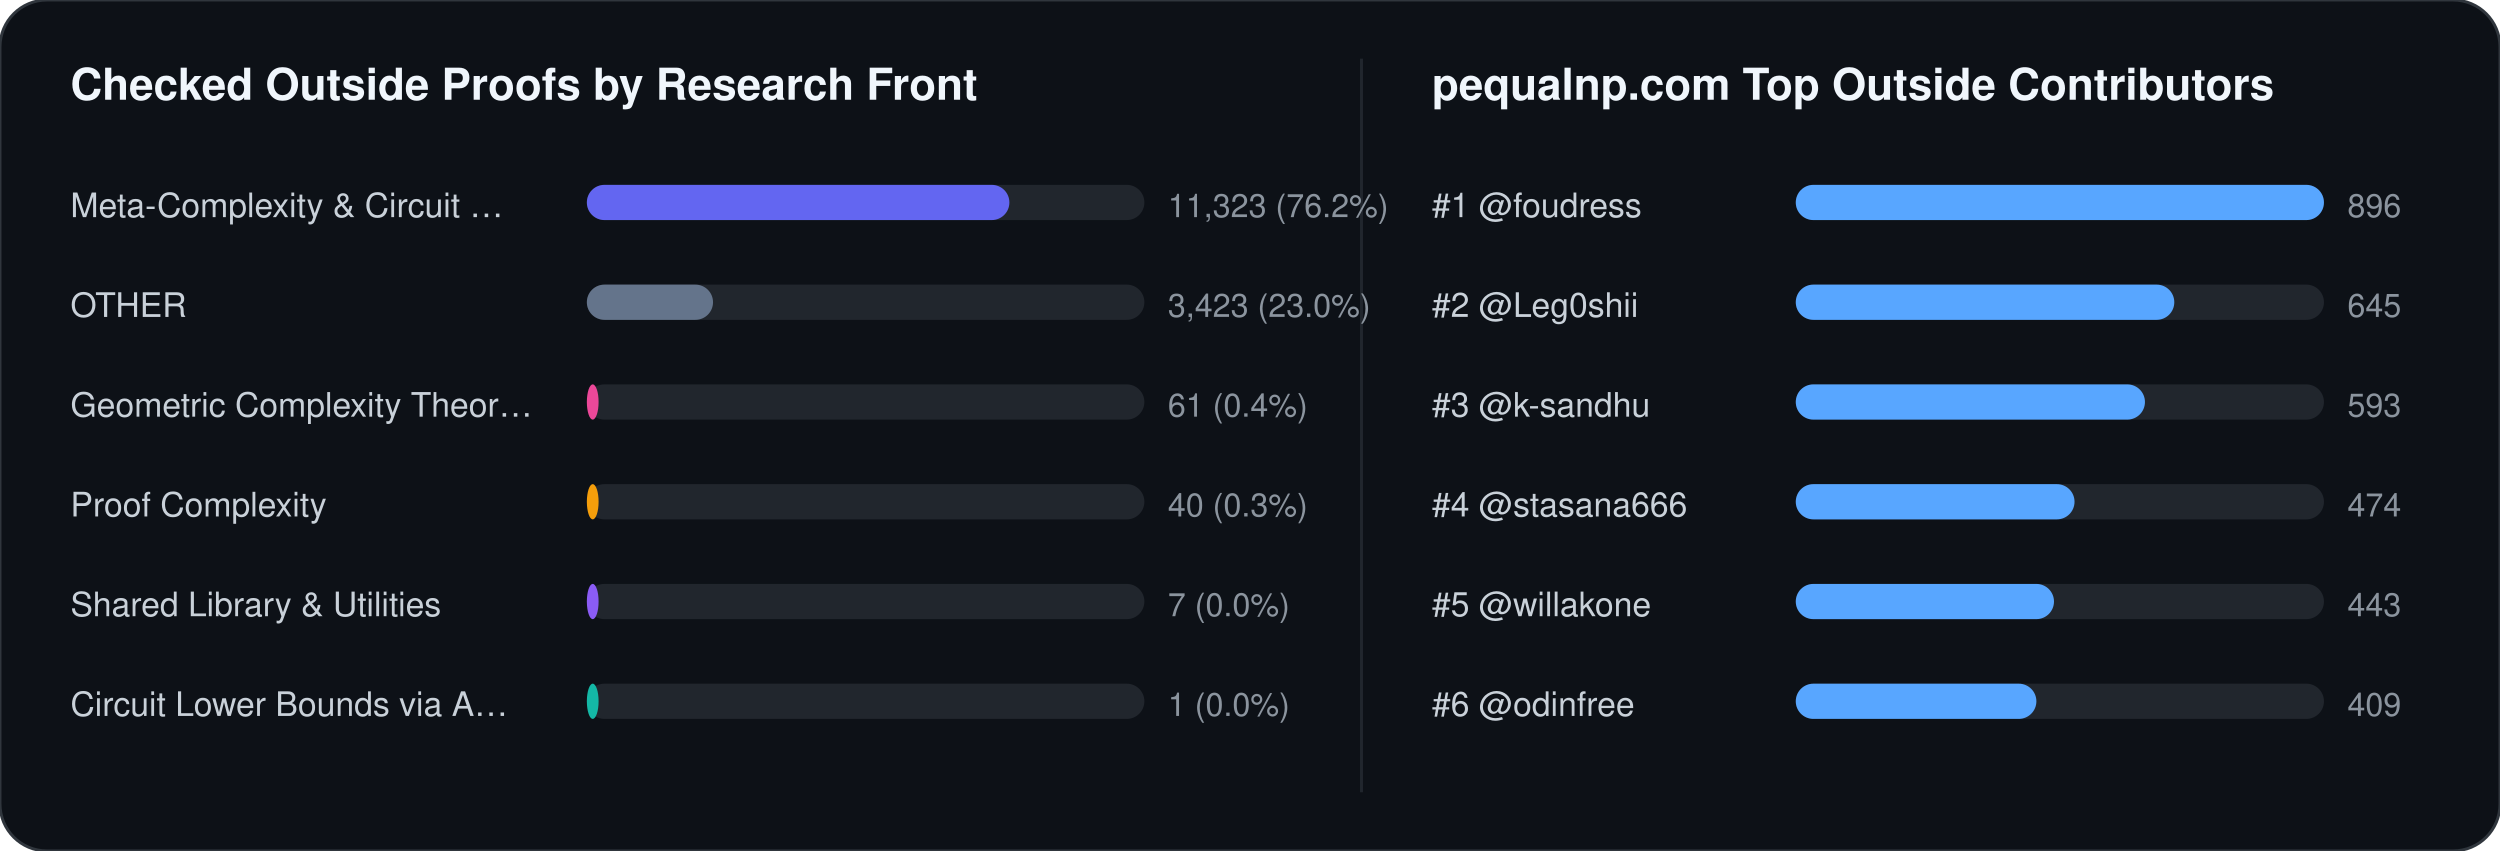
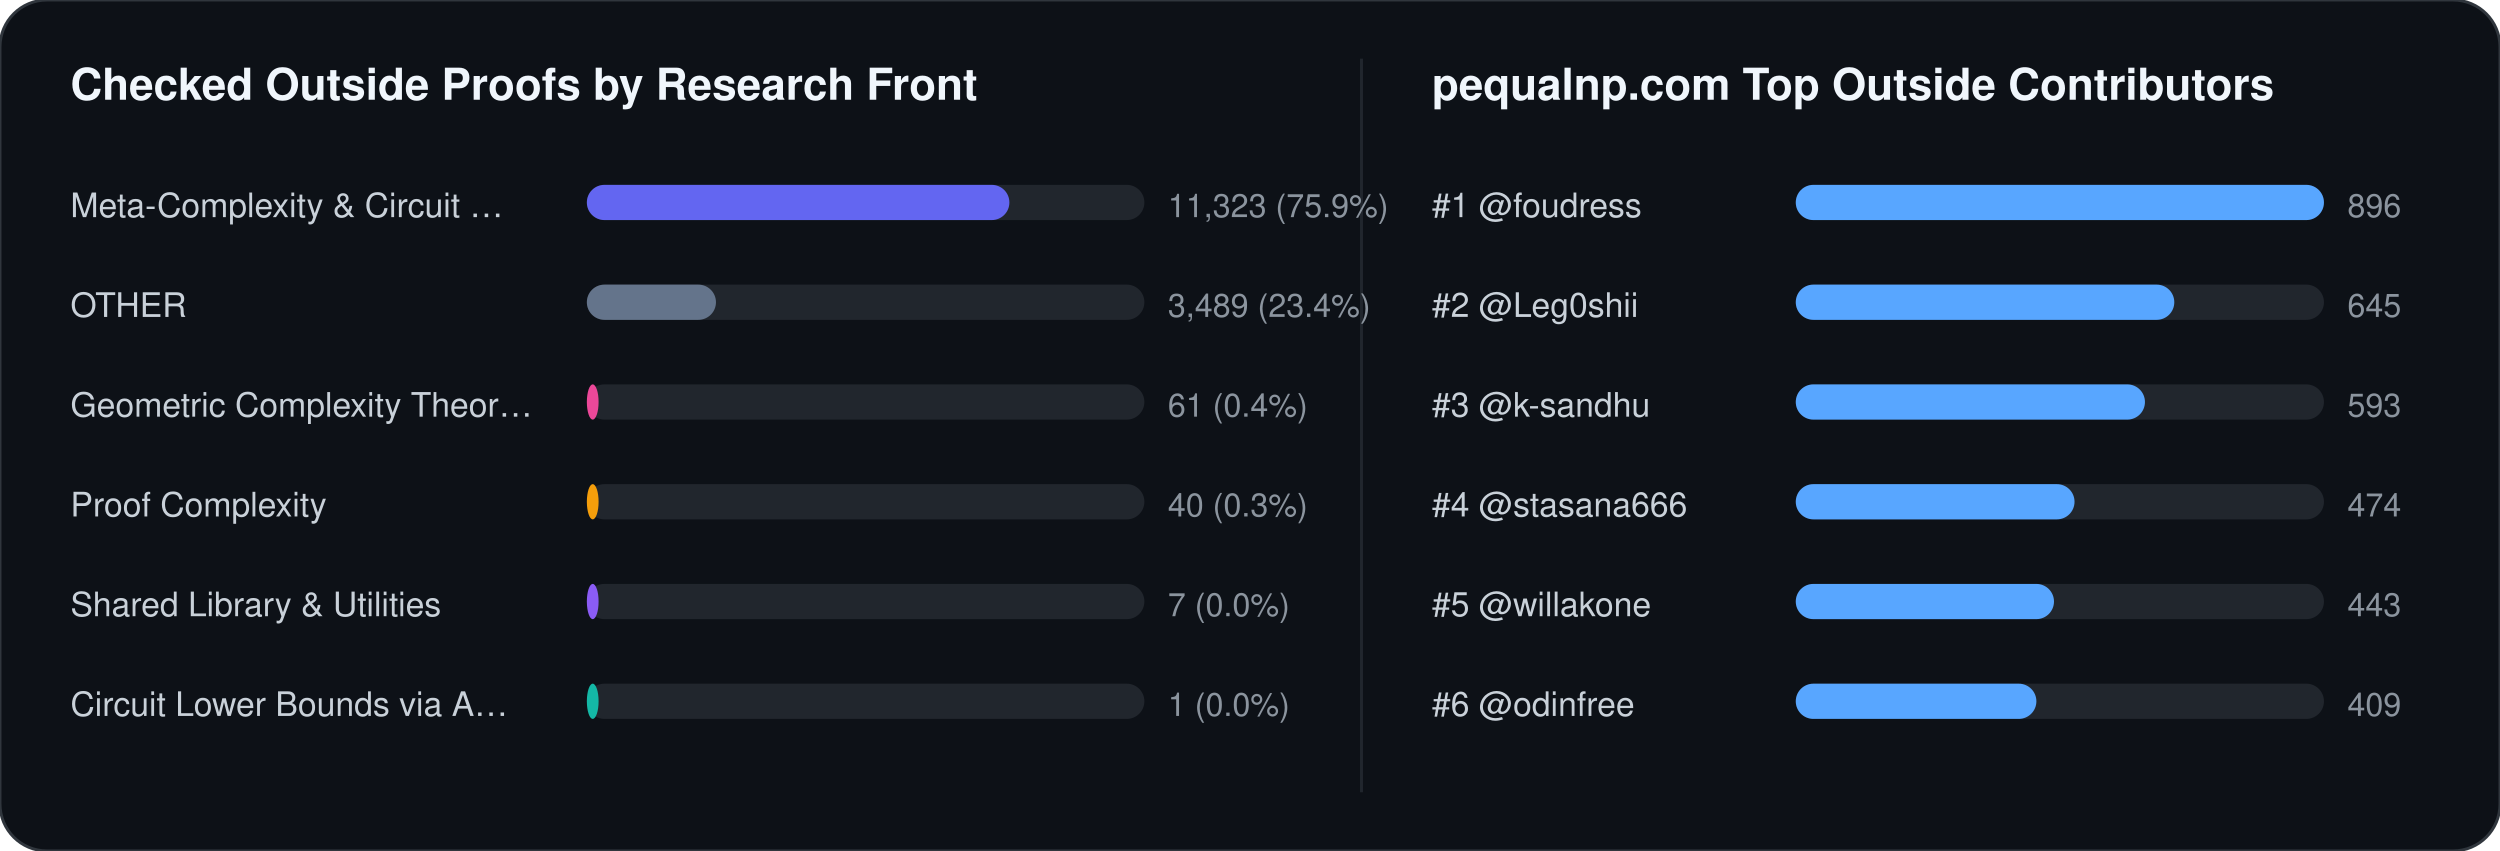
<svg xmlns="http://www.w3.org/2000/svg" width="852" height="290" viewBox="0 0 852 290" font-family="-apple-system,BlinkMacSystemFont,Segoe UI,Helvetica,Arial,sans-serif">
  <rect width="852" height="290" rx="16" fill="#0d1117" stroke="#30363d" stroke-width="1" />
  <text x="24" y="34" fill="#f0f6fc" font-size="15" font-weight="700">Checked Outside Proofs by Research Front</text>
  <line x1="464" y1="20" x2="464" y2="270" stroke="#21262d" stroke-width="1" />
  <text x="488" y="34" fill="#f0f6fc" font-size="15" font-weight="700">pequalnp.com Top Outside Contributors</text>
  <text x="24" y="74" fill="#c9d1d9" font-size="11.5">Meta-Complexity &amp; Circuit …</text>
  <rect x="200" y="63" width="190" height="12" rx="6" fill="#21262d" />
  <rect x="200" y="63" width="144" height="12" rx="6" fill="#6366f1" />
-   <text x="398" y="74" fill="#8b949e" font-size="11">11,323 (76.2%)</text>
+   <text x="398" y="74" fill="#8b949e" font-size="11">11,323 (75.9%)</text>
  <text x="24" y="108" fill="#c9d1d9" font-size="11.5">OTHER</text>
  <rect x="200" y="97" width="190" height="12" rx="6" fill="#21262d" />
-   <rect x="200" y="97" width="43" height="12" rx="6" fill="#64748b" />
-   <text x="398" y="108" fill="#8b949e" font-size="11">3,423 (23.0%)</text>
+   <rect x="200" y="97" width="44" height="12" rx="6" fill="#64748b" />
+   <text x="398" y="108" fill="#8b949e" font-size="11">3,489 (23.4%)</text>
  <text x="24" y="142" fill="#c9d1d9" font-size="11.5">Geometric Complexity Theor…</text>
  <rect x="200" y="131" width="190" height="12" rx="6" fill="#21262d" />
  <rect x="200" y="131" width="4" height="12" rx="6" fill="#ec4899" />
  <text x="398" y="142" fill="#8b949e" font-size="11">61 (0.4%)</text>
  <text x="24" y="176" fill="#c9d1d9" font-size="11.5">Proof Complexity</text>
  <rect x="200" y="165" width="190" height="12" rx="6" fill="#21262d" />
  <rect x="200" y="165" width="4" height="12" rx="6" fill="#f59e0b" />
  <text x="398" y="176" fill="#8b949e" font-size="11">40 (0.3%)</text>
  <text x="24" y="210" fill="#c9d1d9" font-size="11.5">Shared Library &amp; Utilities</text>
  <rect x="200" y="199" width="190" height="12" rx="6" fill="#21262d" />
  <rect x="200" y="199" width="4" height="12" rx="6" fill="#8b5cf6" />
  <text x="398" y="210" fill="#8b949e" font-size="11">7 (0.0%)</text>
  <text x="24" y="244" fill="#c9d1d9" font-size="11.5">Circuit Lower Bounds via A…</text>
  <rect x="200" y="233" width="190" height="12" rx="6" fill="#21262d" />
  <rect x="200" y="233" width="4" height="12" rx="6" fill="#14b8a6" />
  <text x="398" y="244" fill="#8b949e" font-size="11">1 (0.0%)</text>
  <text x="488" y="74" fill="#c9d1d9" font-size="11.5">#1 @foudress</text>
  <rect x="612" y="63" width="180" height="12" rx="6" fill="#21262d" />
  <rect x="612" y="63" width="180" height="12" rx="6" fill="#58a6ff" />
  <text x="800" y="74" fill="#8b949e" font-size="11">896</text>
  <text x="488" y="108" fill="#c9d1d9" font-size="11.5">#2 @Leg0shii</text>
  <rect x="612" y="97" width="180" height="12" rx="6" fill="#21262d" />
  <rect x="612" y="97" width="129" height="12" rx="6" fill="#58a6ff" />
  <text x="800" y="108" fill="#8b949e" font-size="11">645</text>
  <text x="488" y="142" fill="#c9d1d9" font-size="11.5">#3 @k-sandhu</text>
  <rect x="612" y="131" width="180" height="12" rx="6" fill="#21262d" />
  <rect x="612" y="131" width="119" height="12" rx="6" fill="#58a6ff" />
  <text x="800" y="142" fill="#8b949e" font-size="11">593</text>
  <text x="488" y="176" fill="#c9d1d9" font-size="11.5">#4 @stasana666</text>
  <rect x="612" y="165" width="180" height="12" rx="6" fill="#21262d" />
  <rect x="612" y="165" width="95" height="12" rx="6" fill="#58a6ff" />
  <text x="800" y="176" fill="#8b949e" font-size="11">474</text>
  <text x="488" y="210" fill="#c9d1d9" font-size="11.5">#5 @willakone</text>
  <rect x="612" y="199" width="180" height="12" rx="6" fill="#21262d" />
  <rect x="612" y="199" width="88" height="12" rx="6" fill="#58a6ff" />
  <text x="800" y="210" fill="#8b949e" font-size="11">443</text>
  <text x="488" y="244" fill="#c9d1d9" font-size="11.5">#6 @odinfree</text>
  <rect x="612" y="233" width="180" height="12" rx="6" fill="#21262d" />
  <rect x="612" y="233" width="82" height="12" rx="6" fill="#58a6ff" />
  <text x="800" y="244" fill="#8b949e" font-size="11">409</text>
</svg>
